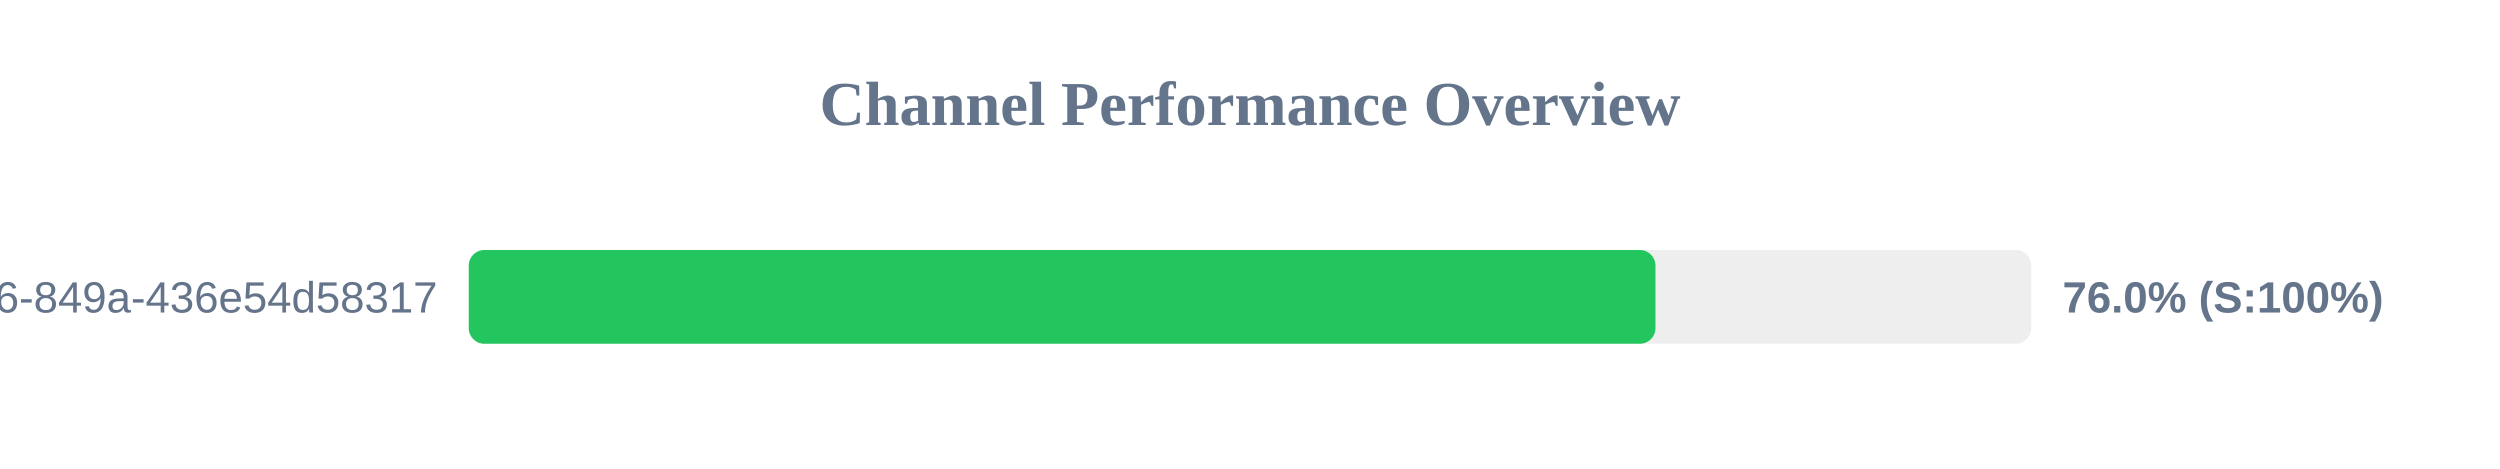
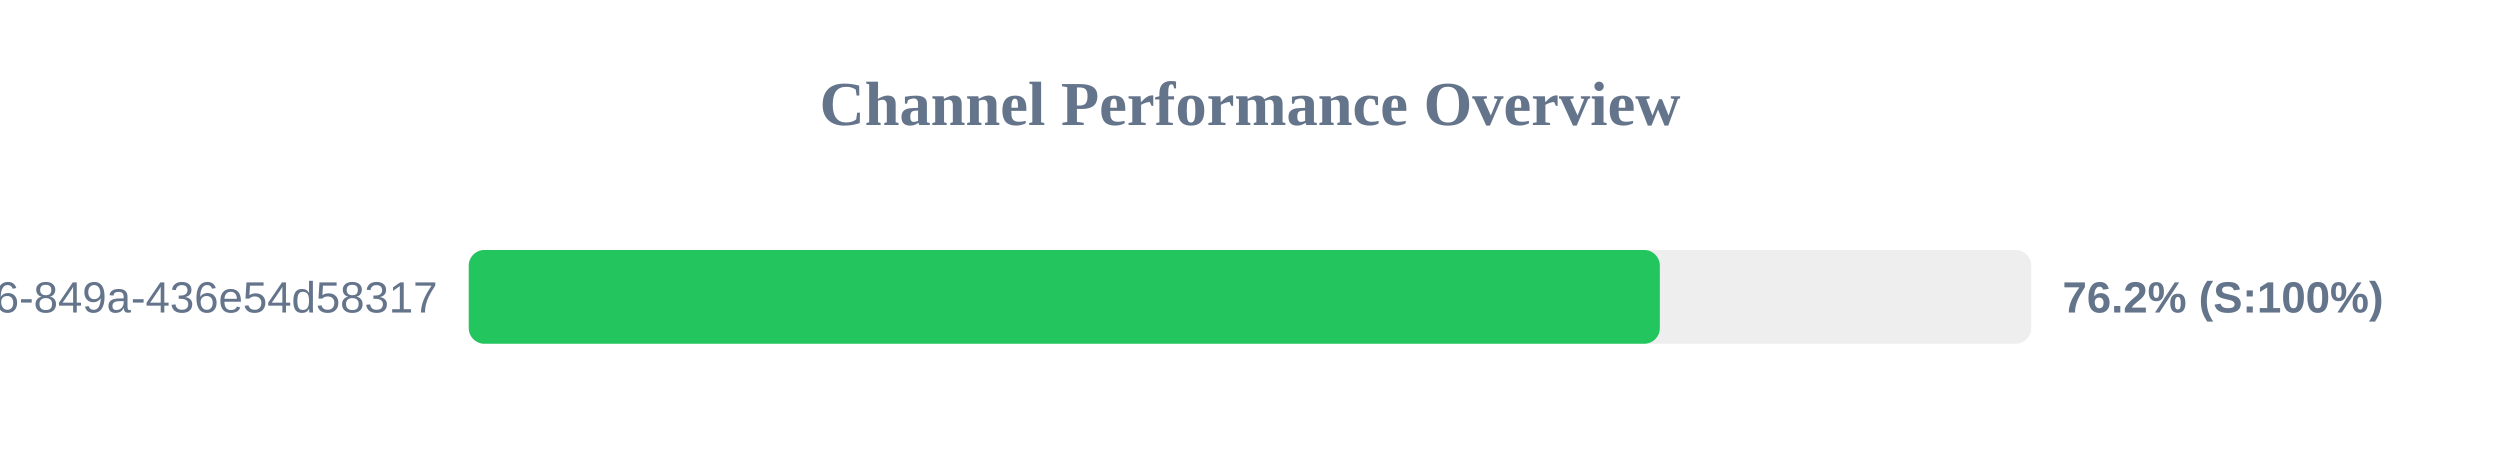
<svg xmlns="http://www.w3.org/2000/svg" width="800" height="150" version="1.1">
  <style>
        .row { font: 14px Arial; fill: #64748b; }
        .score { font: bold 14px Arial; fill: #64748b; }
    </style>
  <text x="400" y="40" text-anchor="middle" font-size="20px" font-weight="bold" fill="#64748b">Channel Performance Overview</text>
  <rect x="150" y="80" width="500" height="30" fill="#eee" rx="5" />
-   <rect x="150" y="80" width="379.75" height="30" fill="#22c55e" rx="5" />
+   <rect x="150" y="80" width="381.15" height="30" fill="#22c55e" rx="5" />
  <text x="140" y="100" text-anchor="end" class="row">?uuid=29fbd51f-03c8-4d76-849a-436e54d58317</text>
-   <text x="660" y="100" text-anchor="start" class="score">76.0% (S:100%)</text>
+   <text x="660" y="100" text-anchor="start" class="score">76.2% (S:100%)</text>
</svg>
